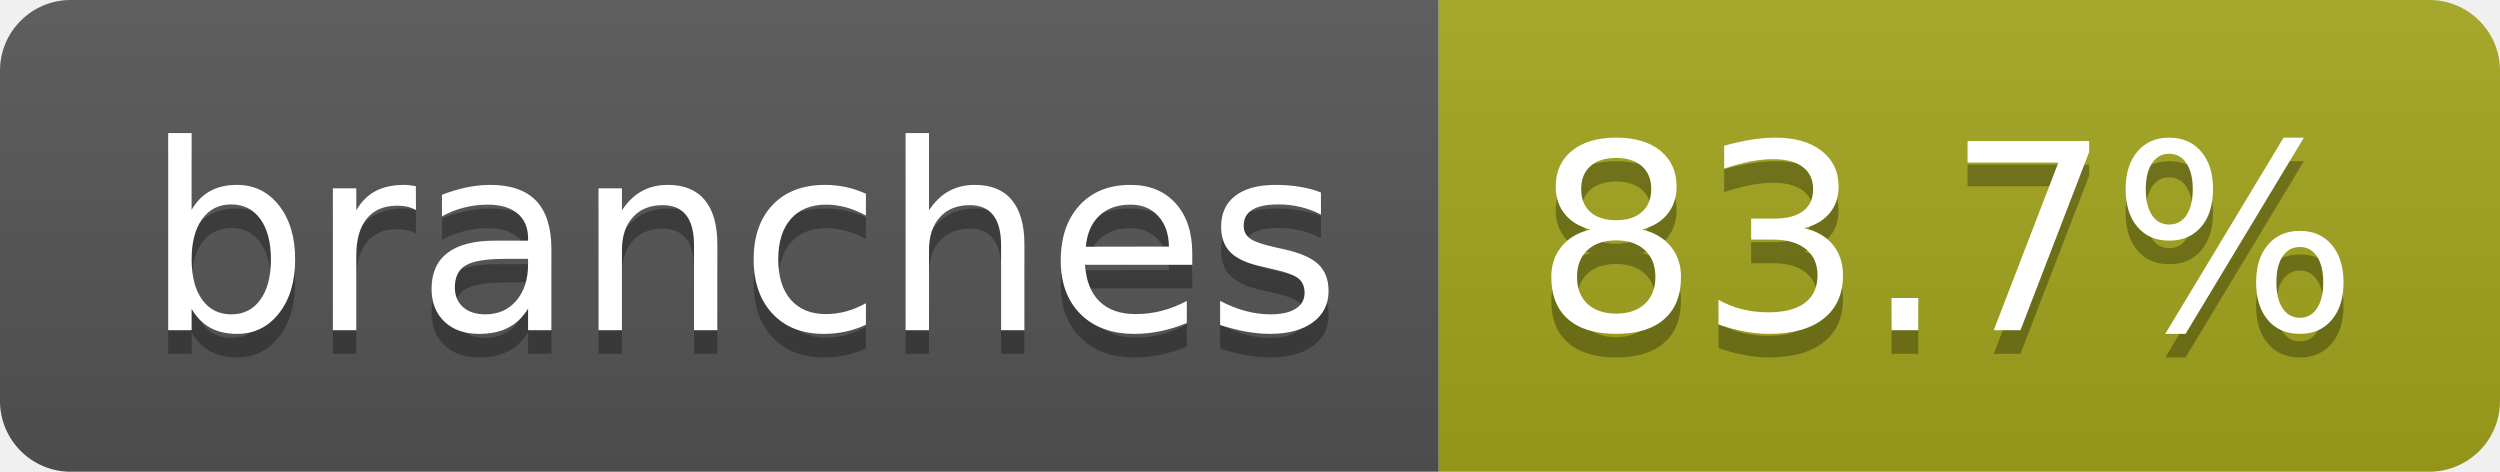
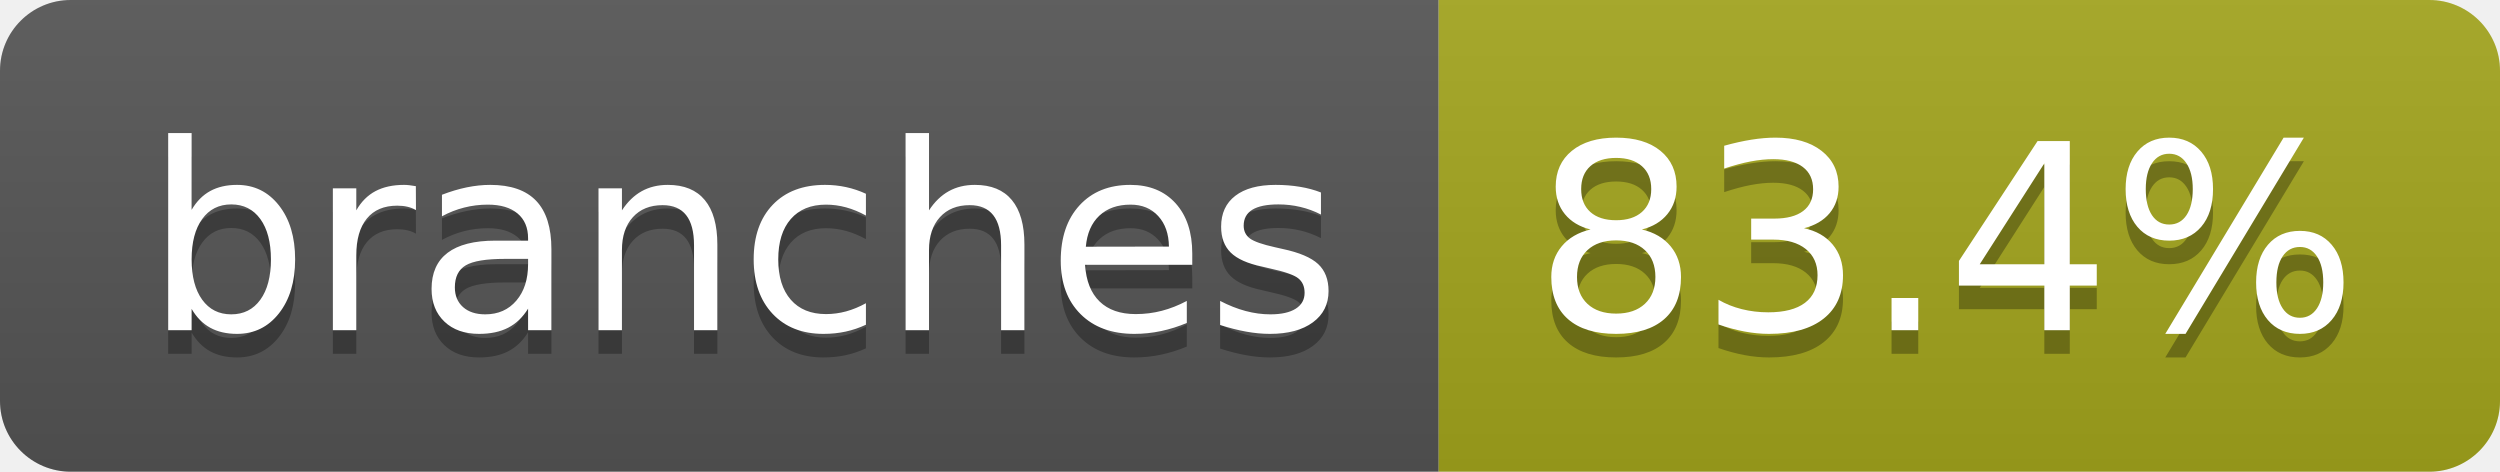
- <svg xmlns="http://www.w3.org/2000/svg" width="106" height="20" role="img" aria-label="branches: 83.7%">
+ <svg xmlns="http://www.w3.org/2000/svg" width="106" height="20" role="img" aria-label="branches: 83.4%">
  <linearGradient id="s" x2="0" y2="100%">
    <stop offset="0" stop-color="#bbb" stop-opacity=".1" />
    <stop offset="1" stop-opacity=".1" />
  </linearGradient>
  <clipPath id="r">
    <rect width="106" height="20" rx="3" fill="#fff" />
  </clipPath>
  <g clip-path="url(#r)">
    <rect width="61" height="20" fill="#555" />
    <rect x="61" width="45" height="20" fill="#a4a61d" />
    <rect width="106" height="20" fill="url(#s)" />
  </g>
  <g fill="#fff" text-anchor="middle" font-family="Verdana,Geneva,DejaVu Sans,sans-serif" text-rendering="geometricPrecision" font-size="110">
    <text aria-hidden="true" x="315" y="150" fill="#010101" fill-opacity=".3" transform="scale(.1)" textLength="507">branches</text>
    <text x="315" y="140" transform="scale(.1)" fill="#fff" textLength="507">branches</text>
-     <text aria-hidden="true" x="825" y="150" fill="#010101" fill-opacity=".3" transform="scale(.1)" textLength="350">83.7%</text>
-     <text x="825" y="140" transform="scale(.1)" fill="#fff" textLength="350">83.7%</text>
+     <text aria-hidden="true" x="825" y="150" fill="#010101" fill-opacity=".3" transform="scale(.1)" textLength="350">83.4%</text>
+     <text x="825" y="140" transform="scale(.1)" fill="#fff" textLength="350">83.4%</text>
  </g>
</svg>
